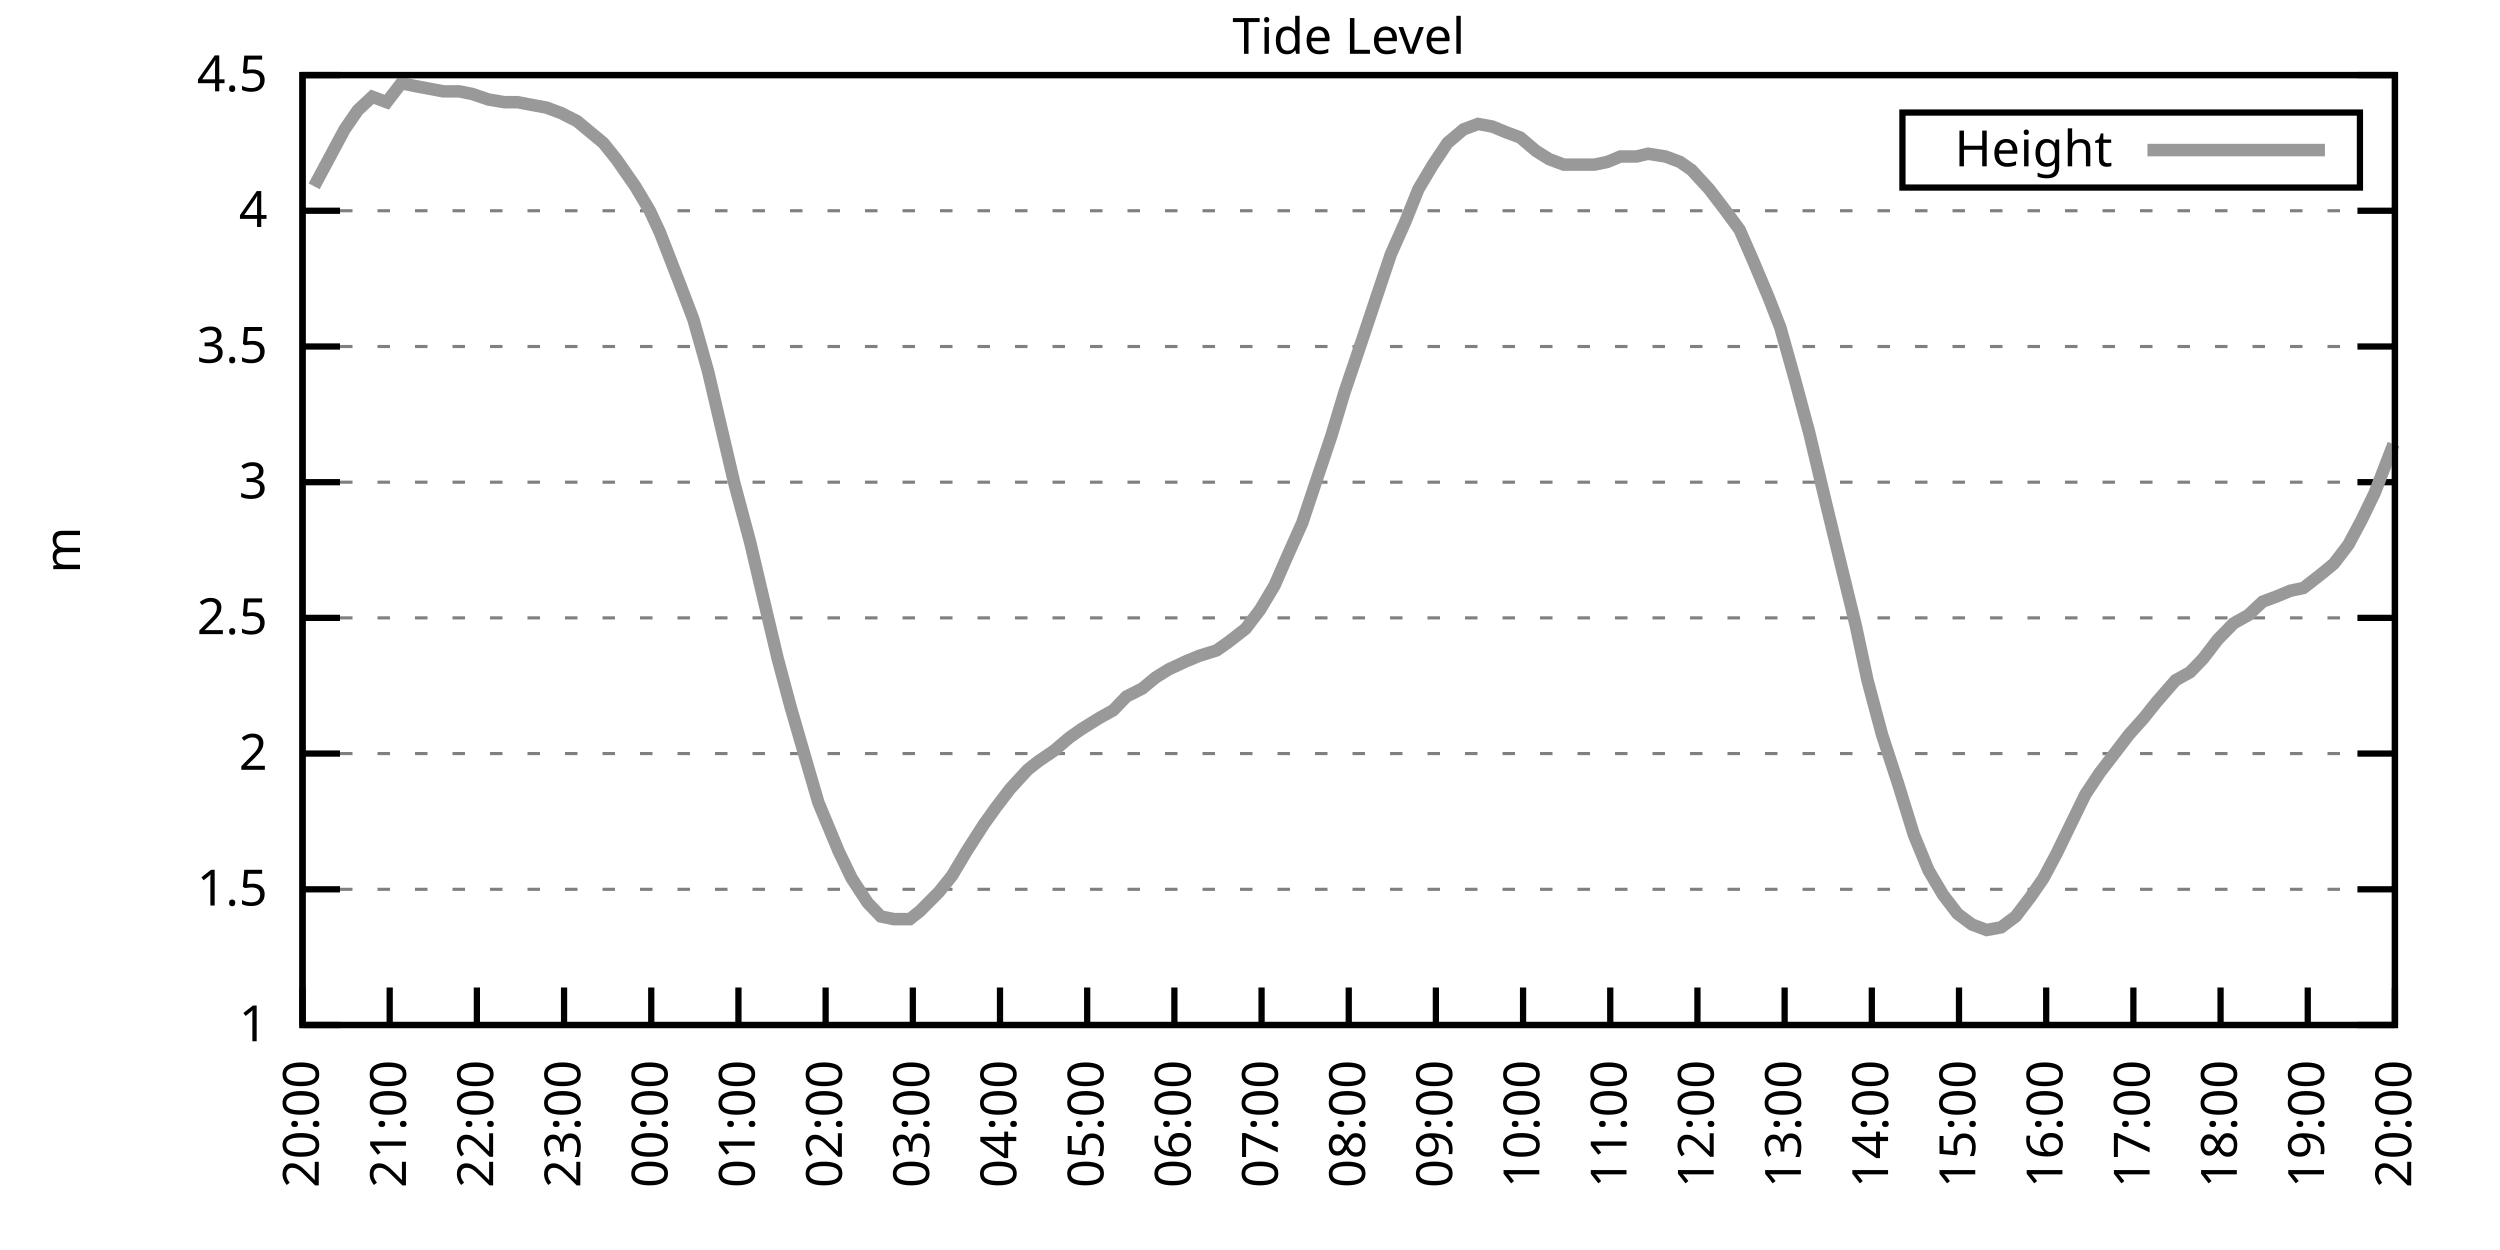
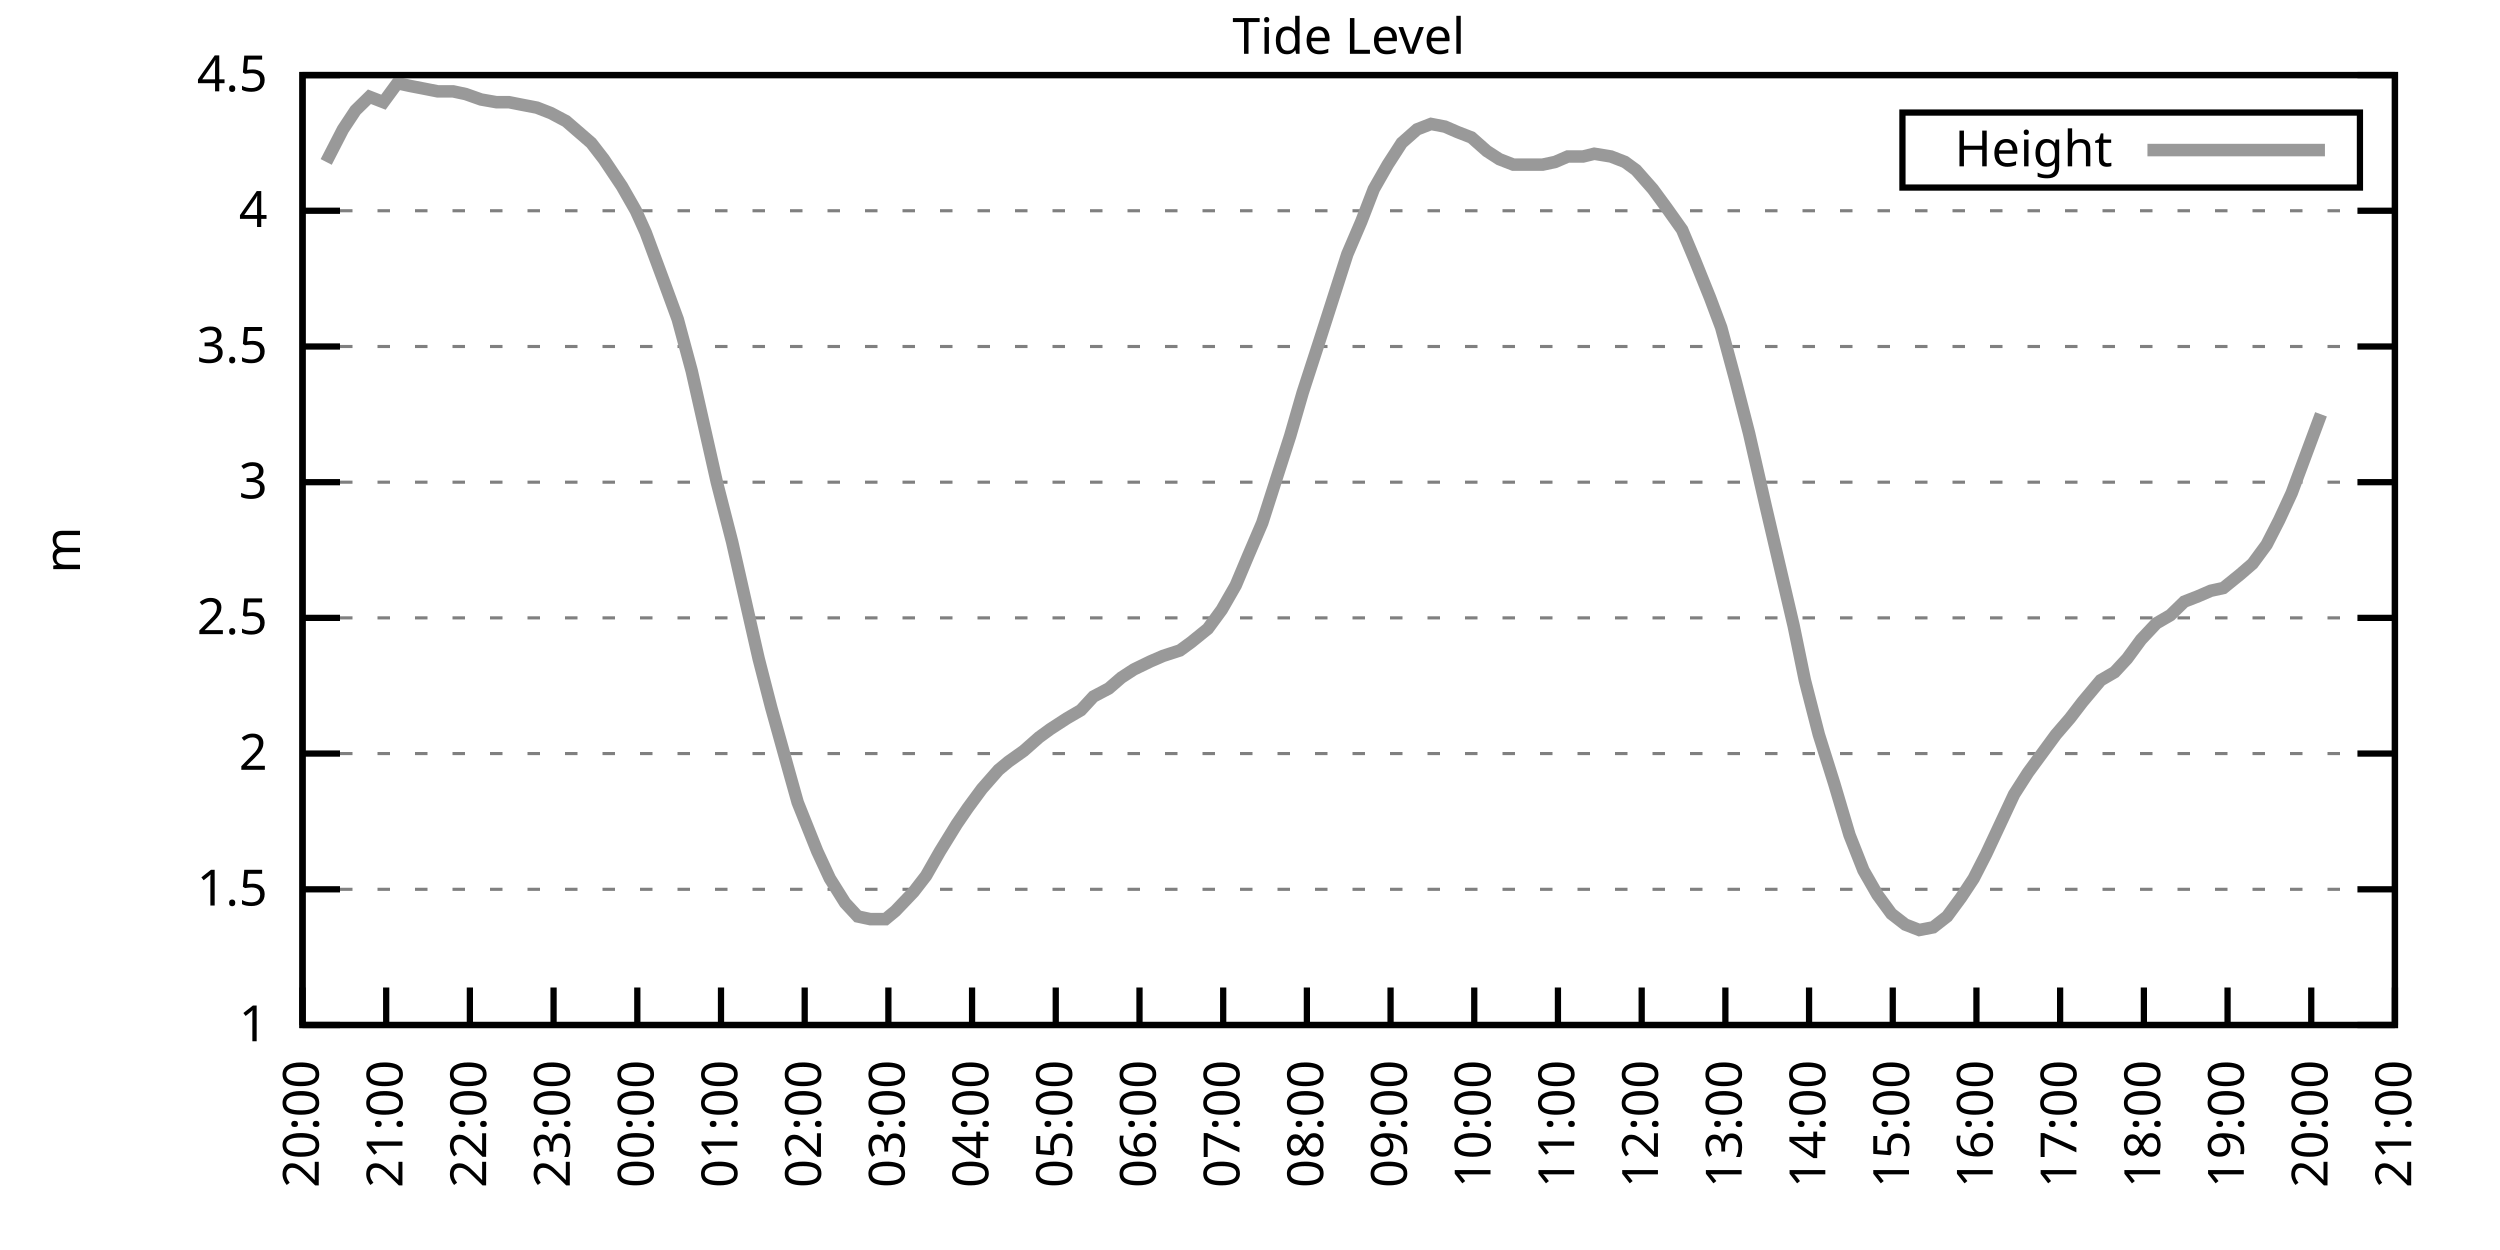
<svg xmlns="http://www.w3.org/2000/svg" xmlns:xlink="http://www.w3.org/1999/xlink" width="400" height="200" viewBox="0 0 400 200">
  <g id="gnuplot_canvas">
    <rect x="0" y="0" width="400" height="200" fill="none" />
    <defs>
      <circle id="gpDot" r="0.5" stroke-width="0.5" stroke="currentColor" />
      <path id="gpPt0" stroke-width="0.333" stroke="currentColor" d="M-1,0 h2 M0,-1 v2" />
      <path id="gpPt1" stroke-width="0.333" stroke="currentColor" d="M-1,-1 L1,1 M1,-1 L-1,1" />
      <path id="gpPt2" stroke-width="0.333" stroke="currentColor" d="M-1,0 L1,0 M0,-1 L0,1 M-1,-1 L1,1 M-1,1 L1,-1" />
      <rect id="gpPt3" stroke-width="0.333" stroke="currentColor" x="-1" y="-1" width="2" height="2" />
      <rect id="gpPt4" stroke-width="0.333" stroke="currentColor" fill="currentColor" x="-1" y="-1" width="2" height="2" />
      <circle id="gpPt5" stroke-width="0.333" stroke="currentColor" cx="0" cy="0" r="1" />
      <use xlink:href="#gpPt5" id="gpPt6" fill="currentColor" stroke="none" />
      <path id="gpPt7" stroke-width="0.333" stroke="currentColor" d="M0,-1.33 L-1.33,0.67 L1.33,0.67 z" />
      <use xlink:href="#gpPt7" id="gpPt8" fill="currentColor" stroke="none" />
      <use xlink:href="#gpPt7" id="gpPt9" stroke="currentColor" transform="rotate(180)" />
      <use xlink:href="#gpPt9" id="gpPt10" fill="currentColor" stroke="none" />
      <use xlink:href="#gpPt3" id="gpPt11" stroke="currentColor" transform="rotate(45)" />
      <use xlink:href="#gpPt11" id="gpPt12" fill="currentColor" stroke="none" />
      <path id="gpPt13" stroke-width="0.333" stroke="currentColor" d="M0,1.330 L1.265,0.411 L0.782,-1.067 L-0.782,-1.076 L-1.265,0.411 z" />
      <use xlink:href="#gpPt13" id="gpPt14" fill="currentColor" stroke="none" />
      <filter id="textbox" filterUnits="objectBoundingBox" x="0" y="0" height="1" width="1">
        <feFlood flood-color="white" flood-opacity="1" result="bgnd" />
        <feComposite in="SourceGraphic" in2="bgnd" operator="atop" />
      </filter>
      <filter id="greybox" filterUnits="objectBoundingBox" x="0" y="0" height="1" width="1">
        <feFlood flood-color="lightgrey" flood-opacity="1" result="grey" />
        <feComposite in="SourceGraphic" in2="grey" operator="atop" />
      </filter>
    </defs>
    <g fill="none" color="white" stroke="currentColor" stroke-width="1.00" stroke-linecap="butt" stroke-linejoin="miter">
</g>
    <g fill="none" color="black" stroke="currentColor" stroke-width="1.00" stroke-linecap="butt" stroke-linejoin="miter">
      <g stroke="none" shape-rendering="crispEdges">
        <polygon fill="rgb(255, 255, 255)" points="48.40,164.00 383.18,164.00 383.18,12.02 48.40,12.02 " />
      </g>
    </g>
    <g fill="none" color="black" stroke="currentColor" stroke-width="1.00" stroke-linecap="butt" stroke-linejoin="miter">
</g>
    <g fill="none" color="black" stroke="black" stroke-width="0.50" stroke-linecap="butt" stroke-linejoin="miter">
</g>
    <g fill="none" color="gray" stroke="currentColor" stroke-width="0.50" stroke-linecap="butt" stroke-linejoin="miter">
      <path stroke="gray" stroke-dasharray="2,4" class="gridline" d="M48.40,164.00 L383.19,164.00  " />
    </g>
    <g fill="none" color="gray" stroke="gray" stroke-width="1.00" stroke-linecap="butt" stroke-linejoin="miter">
</g>
    <g fill="none" color="black" stroke="currentColor" stroke-width="1.00" stroke-linecap="butt" stroke-linejoin="miter">
      <path stroke="black" d="M48.40,164.00 L54.40,164.00 M383.19,164.00 L377.19,164.00  " />
      <g transform="translate(42.80,166.60)" stroke="none" fill="black" font-family="Sans" font-size="8.00" text-anchor="end">
        <text>
          <tspan font-family="Sans"> 1</tspan>
        </text>
      </g>
    </g>
    <g fill="none" color="black" stroke="currentColor" stroke-width="1.00" stroke-linecap="butt" stroke-linejoin="miter">
</g>
    <g fill="none" color="black" stroke="black" stroke-width="0.50" stroke-linecap="butt" stroke-linejoin="miter">
</g>
    <g fill="none" color="gray" stroke="currentColor" stroke-width="0.50" stroke-linecap="butt" stroke-linejoin="miter">
      <path stroke="gray" stroke-dasharray="2,4" class="gridline" d="M48.40,142.29 L383.19,142.29  " />
    </g>
    <g fill="none" color="gray" stroke="gray" stroke-width="1.00" stroke-linecap="butt" stroke-linejoin="miter">
</g>
    <g fill="none" color="black" stroke="currentColor" stroke-width="1.00" stroke-linecap="butt" stroke-linejoin="miter">
      <path stroke="black" d="M48.40,142.29 L54.40,142.29 M383.19,142.29 L377.19,142.29  " />
      <g transform="translate(42.80,144.89)" stroke="none" fill="black" font-family="Sans" font-size="8.00" text-anchor="end">
        <text>
          <tspan font-family="Sans"> 1.5</tspan>
        </text>
      </g>
    </g>
    <g fill="none" color="black" stroke="currentColor" stroke-width="1.00" stroke-linecap="butt" stroke-linejoin="miter">
</g>
    <g fill="none" color="black" stroke="black" stroke-width="0.50" stroke-linecap="butt" stroke-linejoin="miter">
</g>
    <g fill="none" color="gray" stroke="currentColor" stroke-width="0.50" stroke-linecap="butt" stroke-linejoin="miter">
      <path stroke="gray" stroke-dasharray="2,4" class="gridline" d="M48.40,120.57 L383.19,120.57  " />
    </g>
    <g fill="none" color="gray" stroke="gray" stroke-width="1.00" stroke-linecap="butt" stroke-linejoin="miter">
</g>
    <g fill="none" color="black" stroke="currentColor" stroke-width="1.00" stroke-linecap="butt" stroke-linejoin="miter">
      <path stroke="black" d="M48.40,120.57 L54.40,120.57 M383.19,120.57 L377.19,120.57  " />
      <g transform="translate(42.80,123.17)" stroke="none" fill="black" font-family="Sans" font-size="8.00" text-anchor="end">
        <text>
          <tspan font-family="Sans"> 2</tspan>
        </text>
      </g>
    </g>
    <g fill="none" color="black" stroke="currentColor" stroke-width="1.00" stroke-linecap="butt" stroke-linejoin="miter">
</g>
    <g fill="none" color="black" stroke="black" stroke-width="0.50" stroke-linecap="butt" stroke-linejoin="miter">
</g>
    <g fill="none" color="gray" stroke="currentColor" stroke-width="0.50" stroke-linecap="butt" stroke-linejoin="miter">
      <path stroke="gray" stroke-dasharray="2,4" class="gridline" d="M48.40,98.86 L383.19,98.86  " />
    </g>
    <g fill="none" color="gray" stroke="gray" stroke-width="1.00" stroke-linecap="butt" stroke-linejoin="miter">
</g>
    <g fill="none" color="black" stroke="currentColor" stroke-width="1.00" stroke-linecap="butt" stroke-linejoin="miter">
      <path stroke="black" d="M48.40,98.86 L54.40,98.86 M383.19,98.86 L377.19,98.86  " />
      <g transform="translate(42.80,101.46)" stroke="none" fill="black" font-family="Sans" font-size="8.00" text-anchor="end">
        <text>
          <tspan font-family="Sans"> 2.5</tspan>
        </text>
      </g>
    </g>
    <g fill="none" color="black" stroke="currentColor" stroke-width="1.00" stroke-linecap="butt" stroke-linejoin="miter">
</g>
    <g fill="none" color="black" stroke="black" stroke-width="0.50" stroke-linecap="butt" stroke-linejoin="miter">
</g>
    <g fill="none" color="gray" stroke="currentColor" stroke-width="0.50" stroke-linecap="butt" stroke-linejoin="miter">
      <path stroke="gray" stroke-dasharray="2,4" class="gridline" d="M48.40,77.15 L383.19,77.15  " />
    </g>
    <g fill="none" color="gray" stroke="gray" stroke-width="1.00" stroke-linecap="butt" stroke-linejoin="miter">
</g>
    <g fill="none" color="black" stroke="currentColor" stroke-width="1.00" stroke-linecap="butt" stroke-linejoin="miter">
      <path stroke="black" d="M48.40,77.15 L54.40,77.15 M383.19,77.15 L377.19,77.15  " />
      <g transform="translate(42.80,79.75)" stroke="none" fill="black" font-family="Sans" font-size="8.00" text-anchor="end">
        <text>
          <tspan font-family="Sans"> 3</tspan>
        </text>
      </g>
    </g>
    <g fill="none" color="black" stroke="currentColor" stroke-width="1.00" stroke-linecap="butt" stroke-linejoin="miter">
</g>
    <g fill="none" color="black" stroke="black" stroke-width="0.50" stroke-linecap="butt" stroke-linejoin="miter">
</g>
    <g fill="none" color="gray" stroke="currentColor" stroke-width="0.50" stroke-linecap="butt" stroke-linejoin="miter">
      <path stroke="gray" stroke-dasharray="2,4" class="gridline" d="M48.40,55.44 L383.19,55.44  " />
    </g>
    <g fill="none" color="gray" stroke="gray" stroke-width="1.00" stroke-linecap="butt" stroke-linejoin="miter">
</g>
    <g fill="none" color="black" stroke="currentColor" stroke-width="1.00" stroke-linecap="butt" stroke-linejoin="miter">
      <path stroke="black" d="M48.40,55.44 L54.40,55.44 M383.19,55.44 L377.19,55.44  " />
      <g transform="translate(42.80,58.04)" stroke="none" fill="black" font-family="Sans" font-size="8.00" text-anchor="end">
        <text>
          <tspan font-family="Sans"> 3.5</tspan>
        </text>
      </g>
    </g>
    <g fill="none" color="black" stroke="currentColor" stroke-width="1.00" stroke-linecap="butt" stroke-linejoin="miter">
</g>
    <g fill="none" color="black" stroke="black" stroke-width="0.50" stroke-linecap="butt" stroke-linejoin="miter">
</g>
    <g fill="none" color="gray" stroke="currentColor" stroke-width="0.50" stroke-linecap="butt" stroke-linejoin="miter">
      <path stroke="gray" stroke-dasharray="2,4" class="gridline" d="M48.40,33.72 L383.19,33.72  " />
    </g>
    <g fill="none" color="gray" stroke="gray" stroke-width="1.00" stroke-linecap="butt" stroke-linejoin="miter">
</g>
    <g fill="none" color="black" stroke="currentColor" stroke-width="1.00" stroke-linecap="butt" stroke-linejoin="miter">
      <path stroke="black" d="M48.40,33.72 L54.40,33.72 M383.19,33.72 L377.19,33.72  " />
      <g transform="translate(42.80,36.32)" stroke="none" fill="black" font-family="Sans" font-size="8.00" text-anchor="end">
        <text>
          <tspan font-family="Sans"> 4</tspan>
        </text>
      </g>
    </g>
    <g fill="none" color="black" stroke="currentColor" stroke-width="1.00" stroke-linecap="butt" stroke-linejoin="miter">
</g>
    <g fill="none" color="black" stroke="black" stroke-width="0.50" stroke-linecap="butt" stroke-linejoin="miter">
</g>
    <g fill="none" color="gray" stroke="currentColor" stroke-width="0.50" stroke-linecap="butt" stroke-linejoin="miter">
      <path stroke="gray" stroke-dasharray="2,4" class="gridline" d="M48.40,12.01 L383.19,12.01  " />
    </g>
    <g fill="none" color="gray" stroke="gray" stroke-width="1.00" stroke-linecap="butt" stroke-linejoin="miter">
</g>
    <g fill="none" color="black" stroke="currentColor" stroke-width="1.00" stroke-linecap="butt" stroke-linejoin="miter">
      <path stroke="black" d="M48.40,12.01 L54.40,12.01 M383.19,12.01 L377.19,12.01  " />
      <g transform="translate(42.80,14.61)" stroke="none" fill="black" font-family="Sans" font-size="8.00" text-anchor="end">
        <text>
          <tspan font-family="Sans"> 4.5</tspan>
        </text>
      </g>
    </g>
    <g fill="none" color="black" stroke="currentColor" stroke-width="1.00" stroke-linecap="butt" stroke-linejoin="miter">
      <path stroke="black" d="M48.40,164.00 L48.40,158.00  " />
      <g transform="translate(51.00,169.60) rotate(270.00)" stroke="none" fill="black" font-family="Sans" font-size="8.00" text-anchor="end">
        <text>
          <tspan font-family="Sans">20:00</tspan>
        </text>
      </g>
    </g>
    <g fill="none" color="black" stroke="currentColor" stroke-width="1.00" stroke-linecap="butt" stroke-linejoin="miter">
-       <path stroke="black" d="M62.35,164.00 L62.35,158.00  " />
-       <g transform="translate(64.95,169.60) rotate(270.00)" stroke="none" fill="black" font-family="Sans" font-size="8.00" text-anchor="end">
+       <path stroke="black" d="M61.79,164.00 L61.79,158.00  " />
+       <g transform="translate(64.39,169.60) rotate(270.00)" stroke="none" fill="black" font-family="Sans" font-size="8.00" text-anchor="end">
        <text>
          <tspan font-family="Sans">21:00</tspan>
        </text>
      </g>
    </g>
    <g fill="none" color="black" stroke="currentColor" stroke-width="1.00" stroke-linecap="butt" stroke-linejoin="miter">
-       <path stroke="black" d="M76.30,164.00 L76.30,158.00  " />
-       <g transform="translate(78.90,169.60) rotate(270.00)" stroke="none" fill="black" font-family="Sans" font-size="8.00" text-anchor="end">
+       <path stroke="black" d="M75.18,164.00 L75.18,158.00  " />
+       <g transform="translate(77.78,169.60) rotate(270.00)" stroke="none" fill="black" font-family="Sans" font-size="8.00" text-anchor="end">
        <text>
          <tspan font-family="Sans">22:00</tspan>
        </text>
      </g>
    </g>
    <g fill="none" color="black" stroke="currentColor" stroke-width="1.00" stroke-linecap="butt" stroke-linejoin="miter">
-       <path stroke="black" d="M90.25,164.00 L90.25,158.00  " />
-       <g transform="translate(92.85,169.60) rotate(270.00)" stroke="none" fill="black" font-family="Sans" font-size="8.00" text-anchor="end">
+       <path stroke="black" d="M88.57,164.00 L88.57,158.00  " />
+       <g transform="translate(91.17,169.60) rotate(270.00)" stroke="none" fill="black" font-family="Sans" font-size="8.00" text-anchor="end">
        <text>
          <tspan font-family="Sans">23:00</tspan>
        </text>
      </g>
    </g>
    <g fill="none" color="black" stroke="currentColor" stroke-width="1.00" stroke-linecap="butt" stroke-linejoin="miter">
-       <path stroke="black" d="M104.20,164.00 L104.20,158.00  " />
-       <g transform="translate(106.80,169.60) rotate(270.00)" stroke="none" fill="black" font-family="Sans" font-size="8.00" text-anchor="end">
+       <path stroke="black" d="M101.97,164.00 L101.97,158.00  " />
+       <g transform="translate(104.57,169.60) rotate(270.00)" stroke="none" fill="black" font-family="Sans" font-size="8.00" text-anchor="end">
        <text>
          <tspan font-family="Sans">00:00</tspan>
        </text>
      </g>
    </g>
    <g fill="none" color="black" stroke="currentColor" stroke-width="1.00" stroke-linecap="butt" stroke-linejoin="miter">
-       <path stroke="black" d="M118.15,164.00 L118.15,158.00  " />
-       <g transform="translate(120.75,169.60) rotate(270.00)" stroke="none" fill="black" font-family="Sans" font-size="8.00" text-anchor="end">
+       <path stroke="black" d="M115.36,164.00 L115.36,158.00  " />
+       <g transform="translate(117.96,169.60) rotate(270.00)" stroke="none" fill="black" font-family="Sans" font-size="8.00" text-anchor="end">
        <text>
          <tspan font-family="Sans">01:00</tspan>
        </text>
      </g>
    </g>
    <g fill="none" color="black" stroke="currentColor" stroke-width="1.00" stroke-linecap="butt" stroke-linejoin="miter">
-       <path stroke="black" d="M132.10,164.00 L132.10,158.00  " />
-       <g transform="translate(134.70,169.60) rotate(270.00)" stroke="none" fill="black" font-family="Sans" font-size="8.00" text-anchor="end">
+       <path stroke="black" d="M128.75,164.00 L128.75,158.00  " />
+       <g transform="translate(131.35,169.60) rotate(270.00)" stroke="none" fill="black" font-family="Sans" font-size="8.00" text-anchor="end">
        <text>
          <tspan font-family="Sans">02:00</tspan>
        </text>
      </g>
    </g>
    <g fill="none" color="black" stroke="currentColor" stroke-width="1.00" stroke-linecap="butt" stroke-linejoin="miter">
-       <path stroke="black" d="M146.05,164.00 L146.05,158.00  " />
-       <g transform="translate(148.65,169.60) rotate(270.00)" stroke="none" fill="black" font-family="Sans" font-size="8.00" text-anchor="end">
+       <path stroke="black" d="M142.14,164.00 L142.14,158.00  " />
+       <g transform="translate(144.74,169.60) rotate(270.00)" stroke="none" fill="black" font-family="Sans" font-size="8.00" text-anchor="end">
        <text>
          <tspan font-family="Sans">03:00</tspan>
        </text>
      </g>
    </g>
    <g fill="none" color="black" stroke="currentColor" stroke-width="1.00" stroke-linecap="butt" stroke-linejoin="miter">
-       <path stroke="black" d="M160.00,164.00 L160.00,158.00  " />
-       <g transform="translate(162.60,169.60) rotate(270.00)" stroke="none" fill="black" font-family="Sans" font-size="8.00" text-anchor="end">
+       <path stroke="black" d="M155.53,164.00 L155.53,158.00  " />
+       <g transform="translate(158.13,169.60) rotate(270.00)" stroke="none" fill="black" font-family="Sans" font-size="8.00" text-anchor="end">
        <text>
          <tspan font-family="Sans">04:00</tspan>
        </text>
      </g>
    </g>
    <g fill="none" color="black" stroke="currentColor" stroke-width="1.00" stroke-linecap="butt" stroke-linejoin="miter">
-       <path stroke="black" d="M173.95,164.00 L173.95,158.00  " />
-       <g transform="translate(176.55,169.60) rotate(270.00)" stroke="none" fill="black" font-family="Sans" font-size="8.00" text-anchor="end">
+       <path stroke="black" d="M168.92,164.00 L168.92,158.00  " />
+       <g transform="translate(171.52,169.60) rotate(270.00)" stroke="none" fill="black" font-family="Sans" font-size="8.00" text-anchor="end">
        <text>
          <tspan font-family="Sans">05:00</tspan>
        </text>
      </g>
    </g>
    <g fill="none" color="black" stroke="currentColor" stroke-width="1.00" stroke-linecap="butt" stroke-linejoin="miter">
-       <path stroke="black" d="M187.90,164.00 L187.90,158.00  " />
-       <g transform="translate(190.50,169.60) rotate(270.00)" stroke="none" fill="black" font-family="Sans" font-size="8.00" text-anchor="end">
+       <path stroke="black" d="M182.32,164.00 L182.32,158.00  " />
+       <g transform="translate(184.92,169.60) rotate(270.00)" stroke="none" fill="black" font-family="Sans" font-size="8.00" text-anchor="end">
        <text>
          <tspan font-family="Sans">06:00</tspan>
        </text>
      </g>
    </g>
    <g fill="none" color="black" stroke="currentColor" stroke-width="1.00" stroke-linecap="butt" stroke-linejoin="miter">
-       <path stroke="black" d="M201.85,164.00 L201.85,158.00  " />
-       <g transform="translate(204.45,169.60) rotate(270.00)" stroke="none" fill="black" font-family="Sans" font-size="8.00" text-anchor="end">
+       <path stroke="black" d="M195.71,164.00 L195.71,158.00  " />
+       <g transform="translate(198.31,169.60) rotate(270.00)" stroke="none" fill="black" font-family="Sans" font-size="8.00" text-anchor="end">
        <text>
          <tspan font-family="Sans">07:00</tspan>
        </text>
      </g>
    </g>
    <g fill="none" color="black" stroke="currentColor" stroke-width="1.00" stroke-linecap="butt" stroke-linejoin="miter">
-       <path stroke="black" d="M215.80,164.00 L215.80,158.00  " />
-       <g transform="translate(218.40,169.60) rotate(270.00)" stroke="none" fill="black" font-family="Sans" font-size="8.00" text-anchor="end">
+       <path stroke="black" d="M209.10,164.00 L209.10,158.00  " />
+       <g transform="translate(211.70,169.60) rotate(270.00)" stroke="none" fill="black" font-family="Sans" font-size="8.00" text-anchor="end">
        <text>
          <tspan font-family="Sans">08:00</tspan>
        </text>
      </g>
    </g>
    <g fill="none" color="black" stroke="currentColor" stroke-width="1.00" stroke-linecap="butt" stroke-linejoin="miter">
-       <path stroke="black" d="M229.74,164.00 L229.74,158.00  " />
-       <g transform="translate(232.34,169.60) rotate(270.00)" stroke="none" fill="black" font-family="Sans" font-size="8.00" text-anchor="end">
+       <path stroke="black" d="M222.49,164.00 L222.49,158.00  " />
+       <g transform="translate(225.09,169.60) rotate(270.00)" stroke="none" fill="black" font-family="Sans" font-size="8.00" text-anchor="end">
        <text>
          <tspan font-family="Sans">09:00</tspan>
        </text>
      </g>
    </g>
    <g fill="none" color="black" stroke="currentColor" stroke-width="1.00" stroke-linecap="butt" stroke-linejoin="miter">
-       <path stroke="black" d="M243.69,164.00 L243.69,158.00  " />
-       <g transform="translate(246.29,169.60) rotate(270.00)" stroke="none" fill="black" font-family="Sans" font-size="8.00" text-anchor="end">
+       <path stroke="black" d="M235.88,164.00 L235.88,158.00  " />
+       <g transform="translate(238.48,169.60) rotate(270.00)" stroke="none" fill="black" font-family="Sans" font-size="8.00" text-anchor="end">
        <text>
          <tspan font-family="Sans">10:00</tspan>
        </text>
      </g>
    </g>
    <g fill="none" color="black" stroke="currentColor" stroke-width="1.00" stroke-linecap="butt" stroke-linejoin="miter">
-       <path stroke="black" d="M257.64,164.00 L257.64,158.00  " />
-       <g transform="translate(260.24,169.60) rotate(270.00)" stroke="none" fill="black" font-family="Sans" font-size="8.00" text-anchor="end">
+       <path stroke="black" d="M249.27,164.00 L249.27,158.00  " />
+       <g transform="translate(251.87,169.60) rotate(270.00)" stroke="none" fill="black" font-family="Sans" font-size="8.00" text-anchor="end">
        <text>
          <tspan font-family="Sans">11:00</tspan>
        </text>
      </g>
    </g>
    <g fill="none" color="black" stroke="currentColor" stroke-width="1.00" stroke-linecap="butt" stroke-linejoin="miter">
-       <path stroke="black" d="M271.59,164.00 L271.59,158.00  " />
-       <g transform="translate(274.19,169.60) rotate(270.00)" stroke="none" fill="black" font-family="Sans" font-size="8.00" text-anchor="end">
+       <path stroke="black" d="M262.67,164.00 L262.67,158.00  " />
+       <g transform="translate(265.27,169.60) rotate(270.00)" stroke="none" fill="black" font-family="Sans" font-size="8.00" text-anchor="end">
        <text>
          <tspan font-family="Sans">12:00</tspan>
        </text>
      </g>
    </g>
    <g fill="none" color="black" stroke="currentColor" stroke-width="1.00" stroke-linecap="butt" stroke-linejoin="miter">
-       <path stroke="black" d="M285.54,164.00 L285.54,158.00  " />
-       <g transform="translate(288.14,169.60) rotate(270.00)" stroke="none" fill="black" font-family="Sans" font-size="8.00" text-anchor="end">
+       <path stroke="black" d="M276.06,164.00 L276.06,158.00  " />
+       <g transform="translate(278.66,169.60) rotate(270.00)" stroke="none" fill="black" font-family="Sans" font-size="8.00" text-anchor="end">
        <text>
          <tspan font-family="Sans">13:00</tspan>
        </text>
      </g>
    </g>
    <g fill="none" color="black" stroke="currentColor" stroke-width="1.00" stroke-linecap="butt" stroke-linejoin="miter">
-       <path stroke="black" d="M299.49,164.00 L299.49,158.00  " />
-       <g transform="translate(302.09,169.60) rotate(270.00)" stroke="none" fill="black" font-family="Sans" font-size="8.00" text-anchor="end">
+       <path stroke="black" d="M289.45,164.00 L289.45,158.00  " />
+       <g transform="translate(292.05,169.60) rotate(270.00)" stroke="none" fill="black" font-family="Sans" font-size="8.00" text-anchor="end">
        <text>
          <tspan font-family="Sans">14:00</tspan>
        </text>
      </g>
    </g>
    <g fill="none" color="black" stroke="currentColor" stroke-width="1.00" stroke-linecap="butt" stroke-linejoin="miter">
-       <path stroke="black" d="M313.44,164.00 L313.44,158.00  " />
-       <g transform="translate(316.04,169.60) rotate(270.00)" stroke="none" fill="black" font-family="Sans" font-size="8.00" text-anchor="end">
+       <path stroke="black" d="M302.84,164.00 L302.84,158.00  " />
+       <g transform="translate(305.44,169.60) rotate(270.00)" stroke="none" fill="black" font-family="Sans" font-size="8.00" text-anchor="end">
        <text>
          <tspan font-family="Sans">15:00</tspan>
        </text>
      </g>
    </g>
    <g fill="none" color="black" stroke="currentColor" stroke-width="1.00" stroke-linecap="butt" stroke-linejoin="miter">
-       <path stroke="black" d="M327.39,164.00 L327.39,158.00  " />
-       <g transform="translate(329.99,169.60) rotate(270.00)" stroke="none" fill="black" font-family="Sans" font-size="8.00" text-anchor="end">
+       <path stroke="black" d="M316.23,164.00 L316.23,158.00  " />
+       <g transform="translate(318.83,169.60) rotate(270.00)" stroke="none" fill="black" font-family="Sans" font-size="8.00" text-anchor="end">
        <text>
          <tspan font-family="Sans">16:00</tspan>
        </text>
      </g>
    </g>
    <g fill="none" color="black" stroke="currentColor" stroke-width="1.00" stroke-linecap="butt" stroke-linejoin="miter">
-       <path stroke="black" d="M341.34,164.00 L341.34,158.00  " />
-       <g transform="translate(343.94,169.60) rotate(270.00)" stroke="none" fill="black" font-family="Sans" font-size="8.00" text-anchor="end">
+       <path stroke="black" d="M329.62,164.00 L329.62,158.00  " />
+       <g transform="translate(332.22,169.60) rotate(270.00)" stroke="none" fill="black" font-family="Sans" font-size="8.00" text-anchor="end">
        <text>
          <tspan font-family="Sans">17:00</tspan>
        </text>
      </g>
    </g>
    <g fill="none" color="black" stroke="currentColor" stroke-width="1.00" stroke-linecap="butt" stroke-linejoin="miter">
-       <path stroke="black" d="M355.29,164.00 L355.29,158.00  " />
-       <g transform="translate(357.89,169.60) rotate(270.00)" stroke="none" fill="black" font-family="Sans" font-size="8.00" text-anchor="end">
+       <path stroke="black" d="M343.02,164.00 L343.02,158.00  " />
+       <g transform="translate(345.62,169.60) rotate(270.00)" stroke="none" fill="black" font-family="Sans" font-size="8.00" text-anchor="end">
        <text>
          <tspan font-family="Sans">18:00</tspan>
        </text>
      </g>
    </g>
    <g fill="none" color="black" stroke="currentColor" stroke-width="1.00" stroke-linecap="butt" stroke-linejoin="miter">
-       <path stroke="black" d="M369.24,164.00 L369.24,158.00  " />
-       <g transform="translate(371.84,169.60) rotate(270.00)" stroke="none" fill="black" font-family="Sans" font-size="8.00" text-anchor="end">
+       <path stroke="black" d="M356.41,164.00 L356.41,158.00  " />
+       <g transform="translate(359.01,169.60) rotate(270.00)" stroke="none" fill="black" font-family="Sans" font-size="8.00" text-anchor="end">
        <text>
          <tspan font-family="Sans">19:00</tspan>
+         </text>
+       </g>
+     </g>
+     <g fill="none" color="black" stroke="currentColor" stroke-width="1.00" stroke-linecap="butt" stroke-linejoin="miter">
+       <path stroke="black" d="M369.80,164.00 L369.80,158.00  " />
+       <g transform="translate(372.40,169.60) rotate(270.00)" stroke="none" fill="black" font-family="Sans" font-size="8.00" text-anchor="end">
+         <text>
+           <tspan font-family="Sans">20:00</tspan>
        </text>
      </g>
    </g>
    <g fill="none" color="black" stroke="currentColor" stroke-width="1.00" stroke-linecap="butt" stroke-linejoin="miter">
      <path stroke="black" d="M383.19,164.00 L383.19,158.00  " />
      <g transform="translate(385.79,169.60) rotate(270.00)" stroke="none" fill="black" font-family="Sans" font-size="8.00" text-anchor="end">
        <text>
-           <tspan font-family="Sans">20:00</tspan>
+           <tspan font-family="Sans">21:00</tspan>
        </text>
      </g>
    </g>
    <g fill="none" color="black" stroke="currentColor" stroke-width="1.00" stroke-linecap="butt" stroke-linejoin="miter">
</g>
    <g fill="none" color="black" stroke="currentColor" stroke-width="1.00" stroke-linecap="butt" stroke-linejoin="miter">
      <path stroke="black" d="M48.40,12.01 L48.40,164.00 L383.19,164.00 L383.19,12.01 L48.40,12.01 Z  " />
    </g>
    <g fill="none" color="black" stroke="currentColor" stroke-width="1.00" stroke-linecap="butt" stroke-linejoin="miter">
</g>
    <g fill="none" color="black" stroke="currentColor" stroke-width="1.00" stroke-linecap="butt" stroke-linejoin="miter">
      <path stroke="black" d="M304.39,30.01 L304.39,18.01 L377.59,18.01 L377.59,30.01 L304.39,30.01 Z  " />
    </g>
    <g id="Tide_level_plot_1">
      <g fill="none" color="white" stroke="black" stroke-width="2.00" stroke-linecap="butt" stroke-linejoin="miter">
</g>
      <g fill="none" color="black" stroke="currentColor" stroke-width="2.00" stroke-linecap="butt" stroke-linejoin="miter">
        <g transform="translate(337.99,26.61)" stroke="none" fill="black" font-family="Sans" font-size="8.00" text-anchor="end">
          <text>
            <tspan font-family="Sans">Height</tspan>
          </text>
        </g>
      </g>
      <g fill="none" color="black" stroke="currentColor" stroke-width="2.00" stroke-linecap="butt" stroke-linejoin="miter">
-         <path stroke="rgb(153, 153, 153)" d="M343.59,24.01 L371.99,24.01 M50.26,29.81 L52.35,25.91 L55.14,20.70 L57.23,17.66 L59.56,15.48 L61.88,16.35   L64.21,13.31 L66.30,13.75 L68.63,14.18 L70.95,14.62 L73.51,14.62 L75.60,15.05 L78.16,15.92 L80.72,16.35   L82.81,16.35 L85.13,16.79 L87.46,17.22 L89.78,18.09 L92.34,19.39 L94.43,21.13 L96.53,22.87 L98.62,25.47   L101.64,29.81 L103.97,33.72 L105.59,37.20 L108.62,45.01 L110.94,51.09 L113.27,59.34 L117.45,77.15 L120.01,86.70   L122.57,97.56 L124.43,105.38 L126.52,113.19 L129.54,123.61 L130.94,128.39 L134.19,136.21 L136.28,140.55 L138.84,144.46   L140.93,146.63 L143.02,147.06 L145.58,147.06 L147.21,145.76 L150.23,142.72 L152.32,140.12 L154.65,136.21 L157.44,131.86   L159.30,129.26 L161.62,126.22 L164.41,123.18 L166.04,121.88 L168.60,120.14 L171.16,117.97 L173.02,116.67 L175.81,114.93   L178.13,113.63 L180.22,111.45 L182.78,110.15 L184.87,108.42 L186.97,107.11 L189.76,105.81 L191.85,104.94 L194.64,104.07   L196.50,102.77 L199.29,100.60 L201.61,97.56 L203.94,93.65 L206.03,88.87 L208.36,83.66 L210.68,76.71 L213.01,69.77   L215.10,62.82 L217.89,54.57 L220.21,47.62 L222.54,40.67 L224.86,35.46 L226.95,30.25 L229.28,26.34 L231.60,22.87   L234.16,20.70 L236.49,19.83 L238.81,20.26 L240.90,21.13 L243.23,22.00 L245.79,24.17 L247.88,25.47 L250.20,26.34   L252.76,26.34 L255.09,26.34 L257.18,25.91 L259.27,25.04 L261.83,25.04 L263.69,24.60 L266.48,25.04 L268.80,25.91   L270.66,27.21 L273.45,30.25 L275.78,33.29 L278.34,36.76 L280.43,41.54 L282.99,47.62 L284.85,52.40 L287.17,60.65   L289.50,69.33 L292.29,81.06 L294.61,90.61 L296.94,100.16 L298.80,108.85 L301.12,117.53 L303.68,125.35 L306.23,133.60   L308.56,139.25 L310.88,143.16 L313.21,146.20 L315.53,147.93 L317.86,148.80 L320.18,148.37 L322.51,146.63 L324.83,143.59   L326.93,140.55 L329.02,136.64 L331.34,131.86 L333.67,127.09 L335.99,123.61 L338.32,120.57 L340.64,117.53 L342.97,114.93   L345.06,112.32 L348.08,108.85 L350.41,107.55 L352.50,105.38 L354.83,102.34 L357.38,99.73 L359.71,98.43 L362.03,96.26   L364.36,95.39 L366.45,94.52 L368.54,94.08 L371.33,91.91 L373.43,90.18 L375.75,87.14 L377.84,83.23 L379.94,78.89   L382.96,71.07  " />
+         <path stroke="rgb(153, 153, 153)" d="M343.59,24.01 L371.99,24.01 M52.19,25.91 L54.87,20.70 L56.88,17.66 L59.11,15.48 L61.35,16.35 L63.58,13.31   L65.59,13.75 L67.82,14.18 L70.05,14.62 L72.50,14.62 L74.51,15.05 L76.97,15.92 L79.42,16.35 L81.43,16.35   L83.66,16.79 L85.90,17.22 L88.13,18.09 L90.58,19.39 L92.59,21.13 L94.60,22.87 L96.61,25.47 L99.51,29.81   L101.74,33.72 L103.31,37.20 L106.21,45.01 L108.44,51.09 L110.67,59.34 L114.69,77.15 L117.14,86.70 L119.60,97.56   L121.38,105.38 L123.39,113.19 L126.29,123.61 L127.63,128.39 L130.76,136.21 L132.77,140.55 L135.22,144.46 L137.23,146.63   L139.24,147.06 L141.69,147.06 L143.26,145.76 L146.16,142.72 L148.17,140.12 L150.40,136.21 L153.08,131.86 L154.86,129.26   L157.10,126.22 L159.77,123.18 L161.34,121.88 L163.79,120.14 L166.25,117.97 L168.03,116.67 L170.71,114.93 L172.94,113.63   L174.95,111.45 L177.41,110.15 L179.41,108.42 L181.42,107.11 L184.10,105.81 L186.11,104.94 L188.79,104.07 L190.57,102.77   L193.25,100.60 L195.48,97.56 L197.72,93.65 L199.73,88.87 L201.96,83.66 L204.19,76.71 L206.42,69.77 L208.43,62.82   L211.11,54.57 L213.34,47.62 L215.57,40.67 L217.80,35.46 L219.81,30.25 L222.04,26.34 L224.28,22.87 L226.73,20.70   L228.96,19.83 L231.20,20.26 L233.20,21.13 L235.44,22.00 L237.89,24.17 L239.90,25.47 L242.13,26.34 L244.59,26.34   L246.82,26.34 L248.83,25.91 L250.84,25.04 L253.29,25.04 L255.08,24.60 L257.76,25.04 L259.99,25.91 L261.77,27.21   L264.45,30.25 L266.68,33.29 L269.14,36.76 L271.15,41.54 L273.60,47.62 L275.39,52.40 L277.62,60.65 L279.85,69.33   L282.53,81.06 L284.76,90.61 L286.99,100.16 L288.78,108.85 L291.01,117.53 L293.47,125.35 L295.92,133.60 L298.15,139.25   L300.39,143.16 L302.62,146.20 L304.85,147.93 L307.08,148.80 L309.31,148.37 L311.54,146.63 L313.78,143.59 L315.79,140.55   L317.79,136.64 L320.03,131.86 L322.26,127.09 L324.49,123.61 L326.72,120.57 L328.95,117.53 L331.19,114.93 L333.19,112.32   L336.10,108.85 L338.33,107.55 L340.34,105.38 L342.57,102.34 L345.02,99.73 L347.26,98.43 L349.49,96.26 L351.72,95.39   L353.73,94.52 L355.74,94.08 L358.42,91.91 L360.42,90.18 L362.66,87.14 L364.66,83.23 L366.67,78.89 L369.58,71.07   L371.36,66.29  " />
      </g>
    </g>
    <g fill="none" color="black" stroke="currentColor" stroke-width="2.00" stroke-linecap="butt" stroke-linejoin="miter">
</g>
    <g fill="none" color="black" stroke="black" stroke-width="1.00" stroke-linecap="butt" stroke-linejoin="miter">
</g>
    <g fill="none" color="black" stroke="currentColor" stroke-width="1.00" stroke-linecap="butt" stroke-linejoin="miter">
      <path stroke="black" d="M48.40,12.01 L48.40,164.00 L383.19,164.00 L383.19,12.01 L48.40,12.01 Z  " />
      <g transform="translate(12.80,88.01) rotate(270.00)" stroke="none" fill="black" font-family="Sans" font-size="8.00" text-anchor="middle">
        <text>
          <tspan font-family="Sans">m</tspan>
        </text>
      </g>
    </g>
    <g fill="none" color="black" stroke="currentColor" stroke-width="1.00" stroke-linecap="butt" stroke-linejoin="miter">
</g>
    <g fill="none" color="black" stroke="currentColor" stroke-width="1.00" stroke-linecap="butt" stroke-linejoin="miter">
      <g transform="translate(215.79,8.61)" stroke="none" fill="black" font-family="Sans" font-size="8.00" text-anchor="middle">
        <text>
          <tspan font-family="Sans">Tide Level</tspan>
        </text>
      </g>
    </g>
    <g fill="none" color="black" stroke="currentColor" stroke-width="1.00" stroke-linecap="butt" stroke-linejoin="miter">
</g>
  </g>
</svg>
